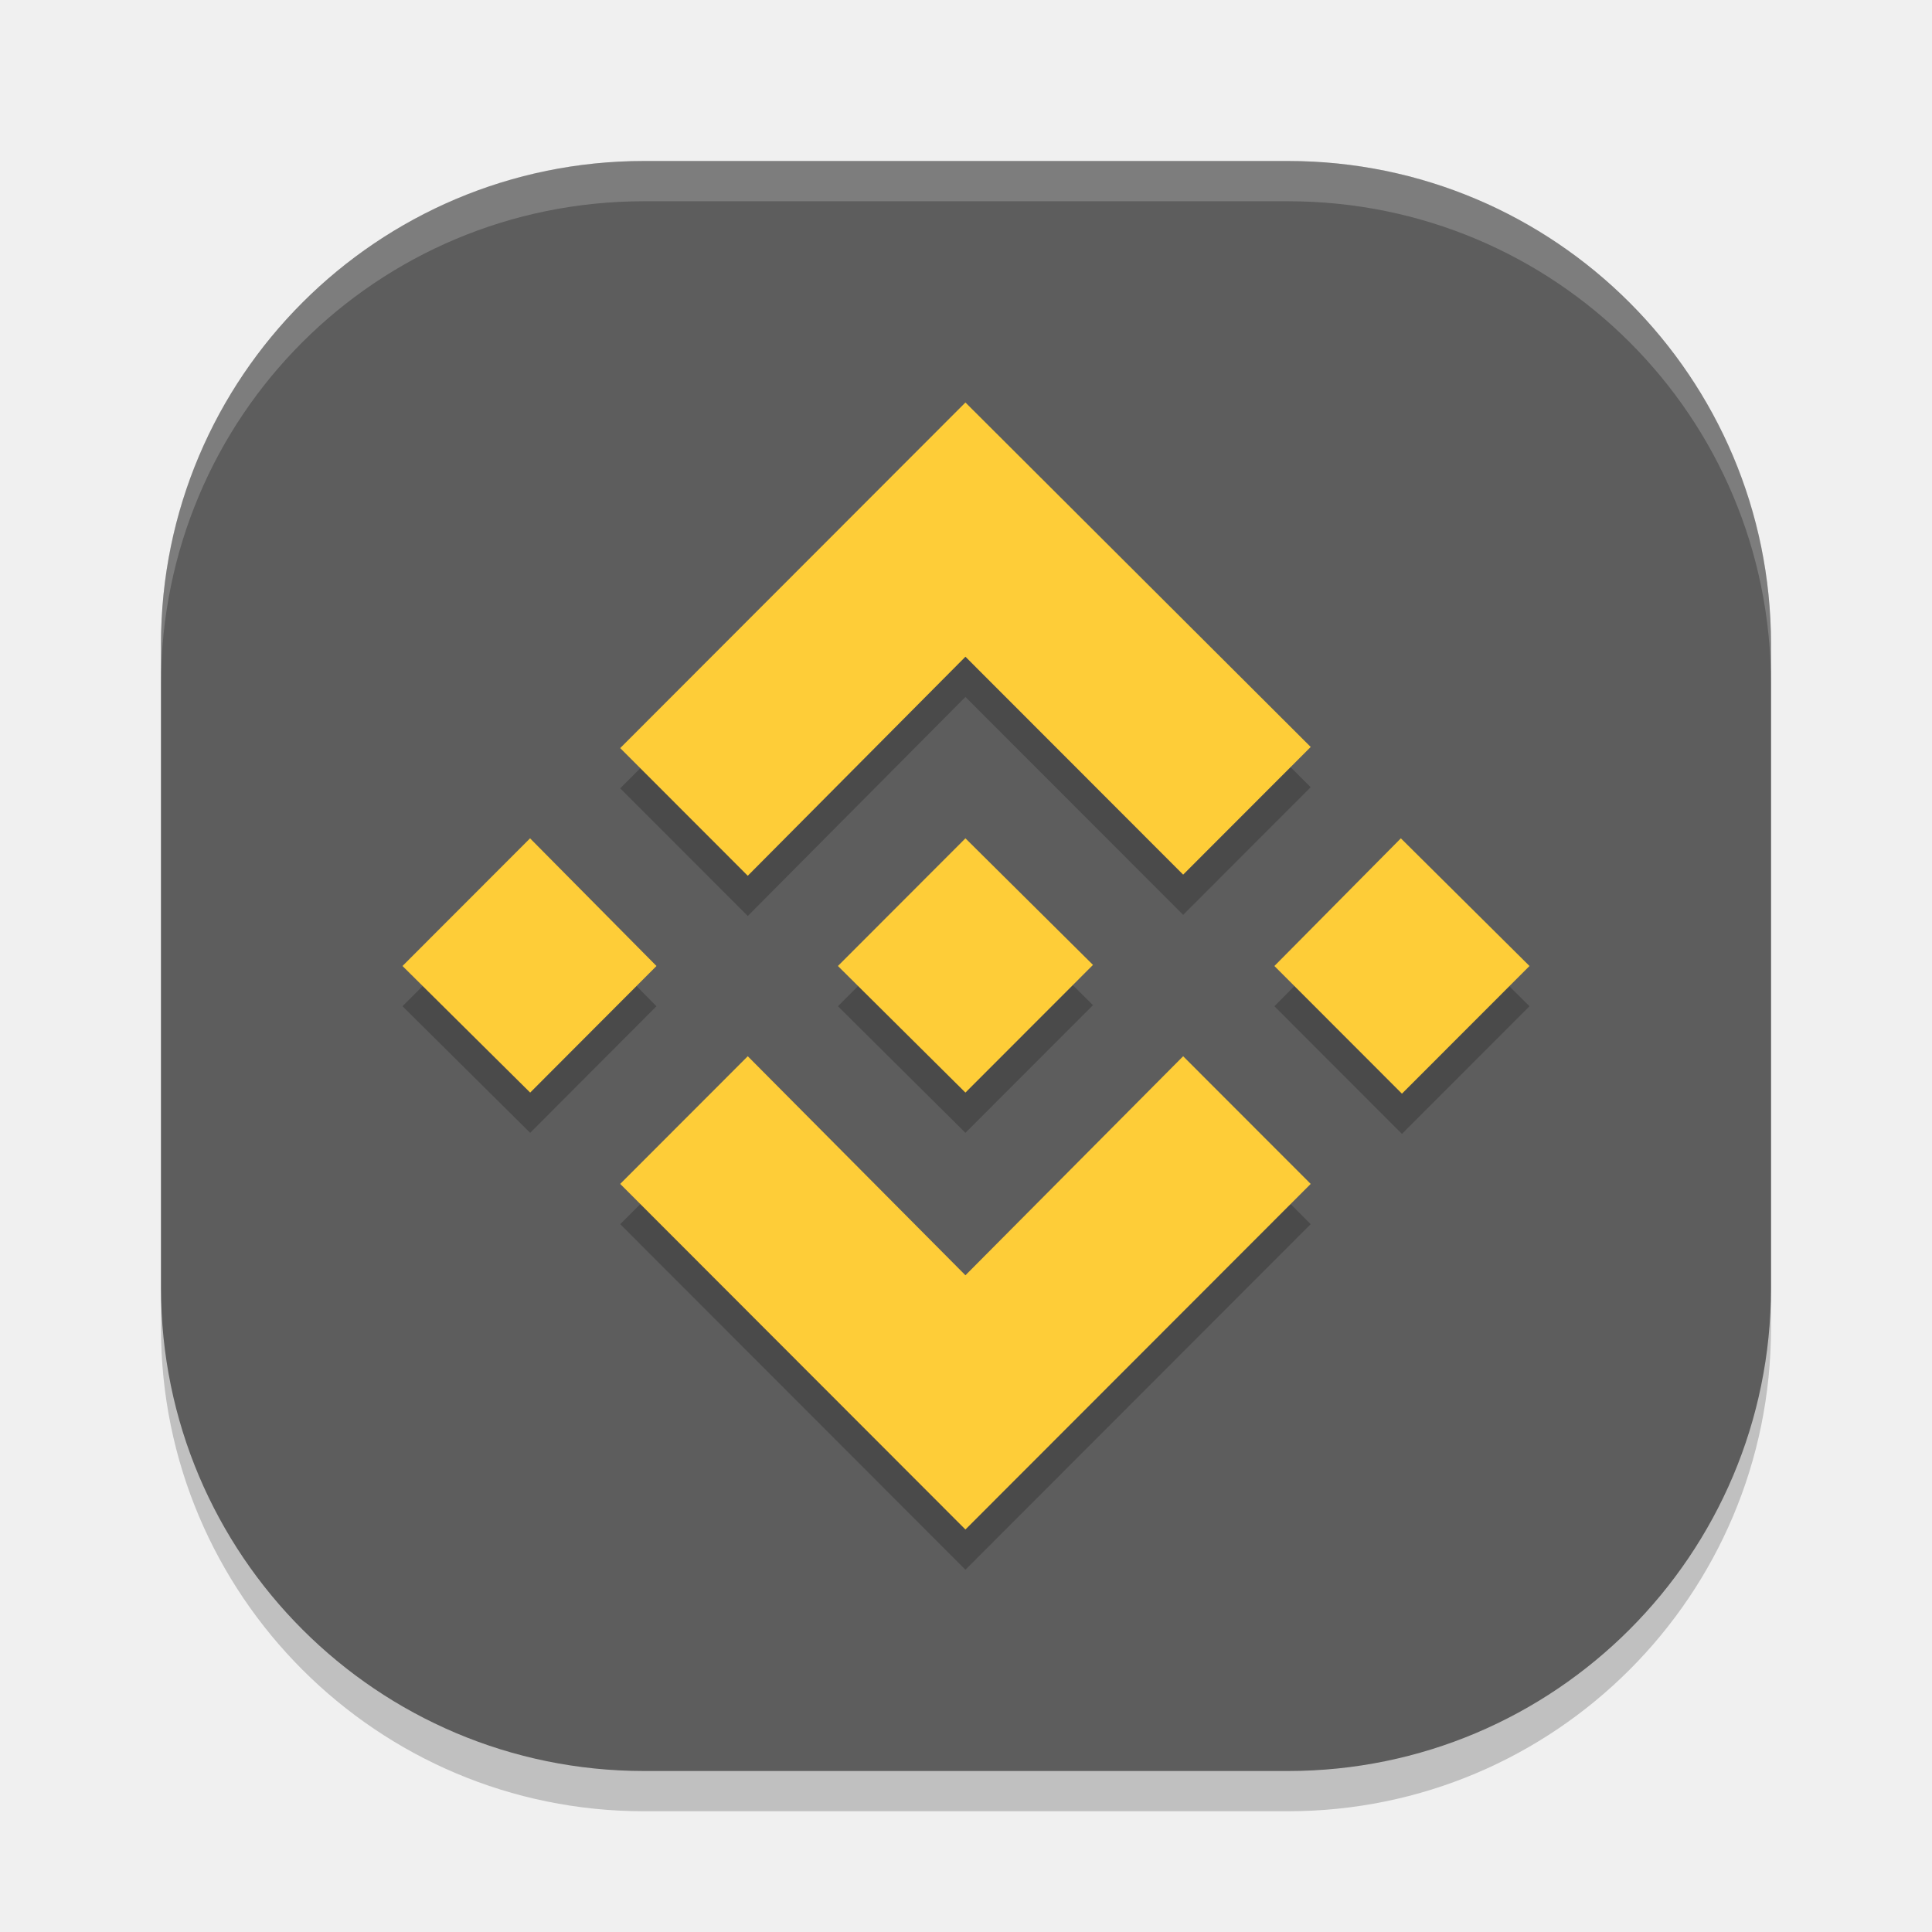
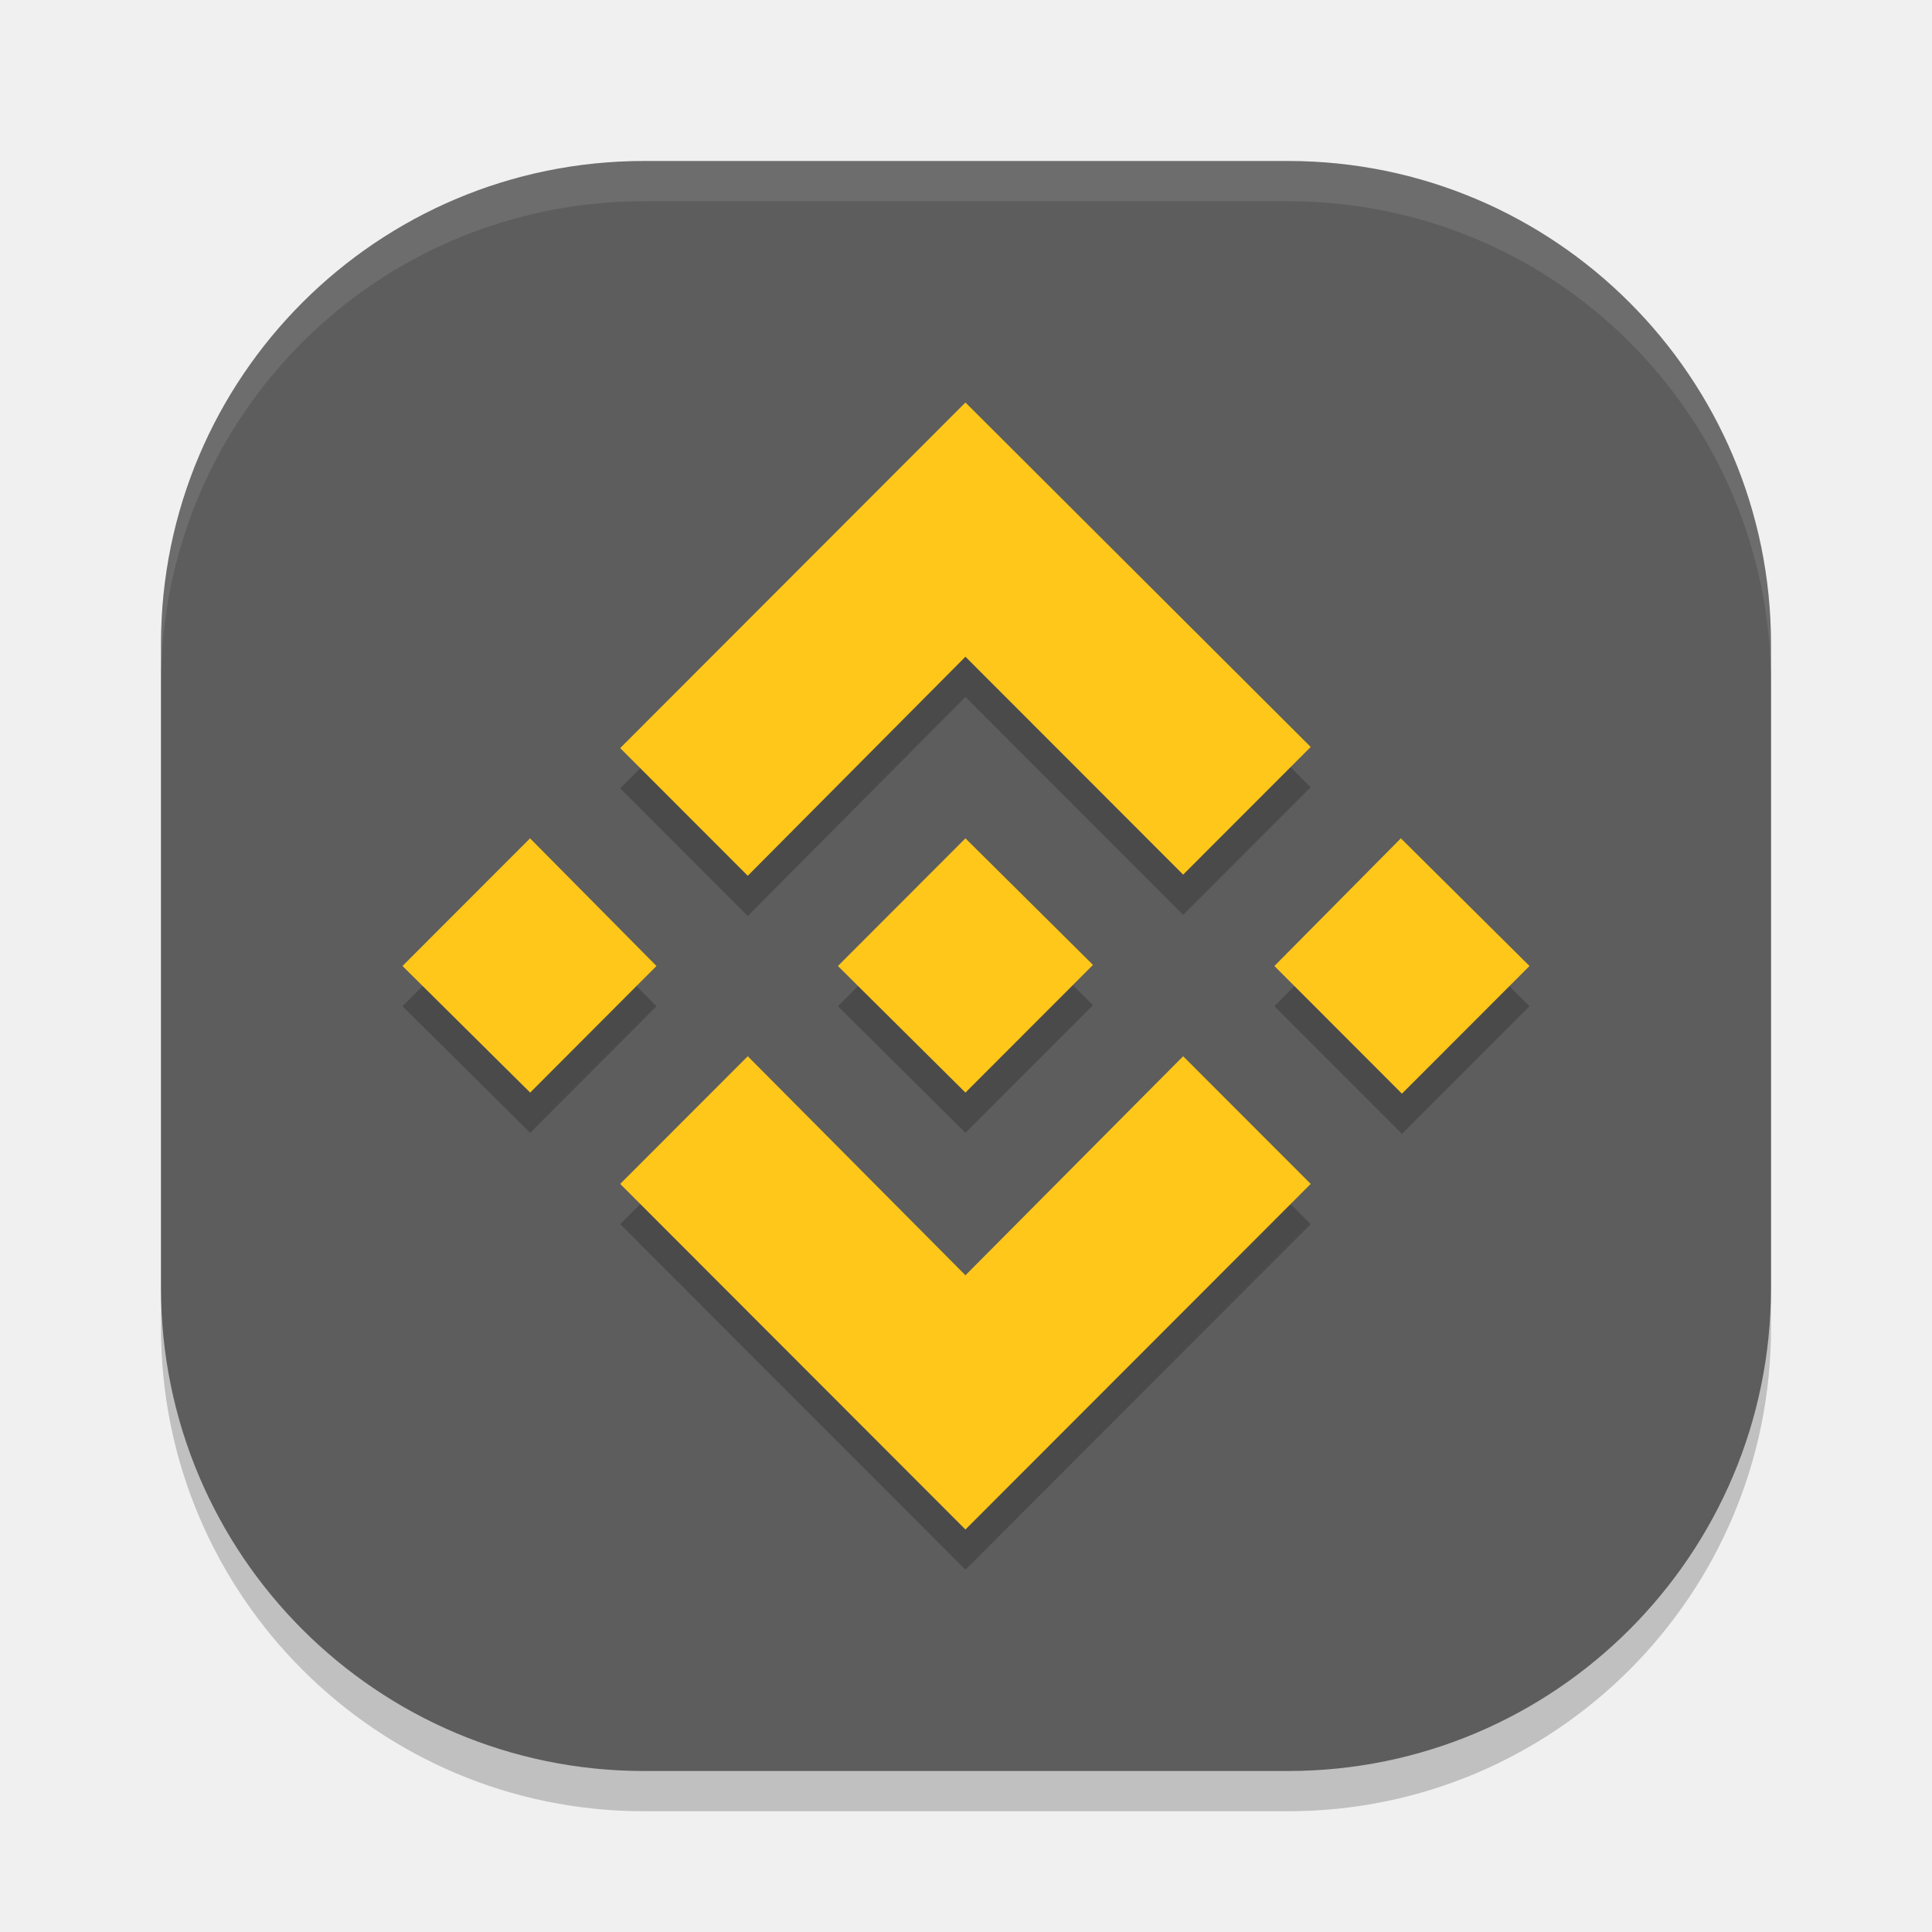
<svg xmlns="http://www.w3.org/2000/svg" width="48" height="48" version="1">
  <rect style="opacity:0.2" width="40" height="40" x="4" y="5" rx="12" ry="12" />
  <rect style="fill:#5d5d5d" width="40" height="40" x="4" y="4" rx="12" ry="12" />
-   <path style="opacity:0.2;fill:#ffffff" d="M 16,4 C 9.352,4 4,9.352 4,16 v 1 C 4,10.352 9.352,5 16,5 h 16 c 6.648,0 12,5.352 12,12 V 16 C 44,9.352 38.648,4 32,4 Z" />
+   <path style="opacity:0.1;fill:#ffffff" d="M 16,4 C 9.352,4 4,9.352 4,16 v 1 C 4,10.352 9.352,5 16,5 h 16 c 6.648,0 12,5.352 12,12 V 16 C 44,9.352 38.648,4 32,4 Z" />
  <path style="font-variation-settings:normal;opacity:0.2;stop-color:#000000" class="st0" d="M 16.31,25 13.172,28.145 10,25 13.169,21.828 Z m 7.676,-7.684 5.409,5.414 3.169,-3.172 L 23.986,11 15.409,19.586 18.578,22.758 Z M 34.804,21.828 31.662,25 34.831,28.172 38,25 Z M 23.986,32.684 18.578,27.242 15.409,30.414 23.986,39 32.564,30.414 29.395,27.242 Z m 0,-4.539 3.169,-3.172 L 23.986,21.828 20.818,25 Z" />
-   <path style="fill:#fecd38" class="st0" d="M 16.31,24 13.172,27.145 10,24 13.169,20.828 Z m 7.676,-7.684 5.409,5.414 3.169,-3.172 L 23.986,10 15.409,18.586 18.578,21.758 Z M 34.804,20.828 31.662,24 34.831,27.172 38,24 Z M 23.986,31.684 18.578,26.242 15.409,29.414 23.986,38 32.564,29.414 29.395,26.242 Z m 0,-4.539 3.169,-3.172 L 23.986,20.828 20.818,24 Z" />
+   <path style="fill:#ffc71a" class="st0" d="M 16.31,24 13.172,27.145 10,24 13.169,20.828 Z m 7.676,-7.684 5.409,5.414 3.169,-3.172 L 23.986,10 15.409,18.586 18.578,21.758 Z M 34.804,20.828 31.662,24 34.831,27.172 38,24 Z M 23.986,31.684 18.578,26.242 15.409,29.414 23.986,38 32.564,29.414 29.395,26.242 Z m 0,-4.539 3.169,-3.172 L 23.986,20.828 20.818,24 Z" />
</svg>
